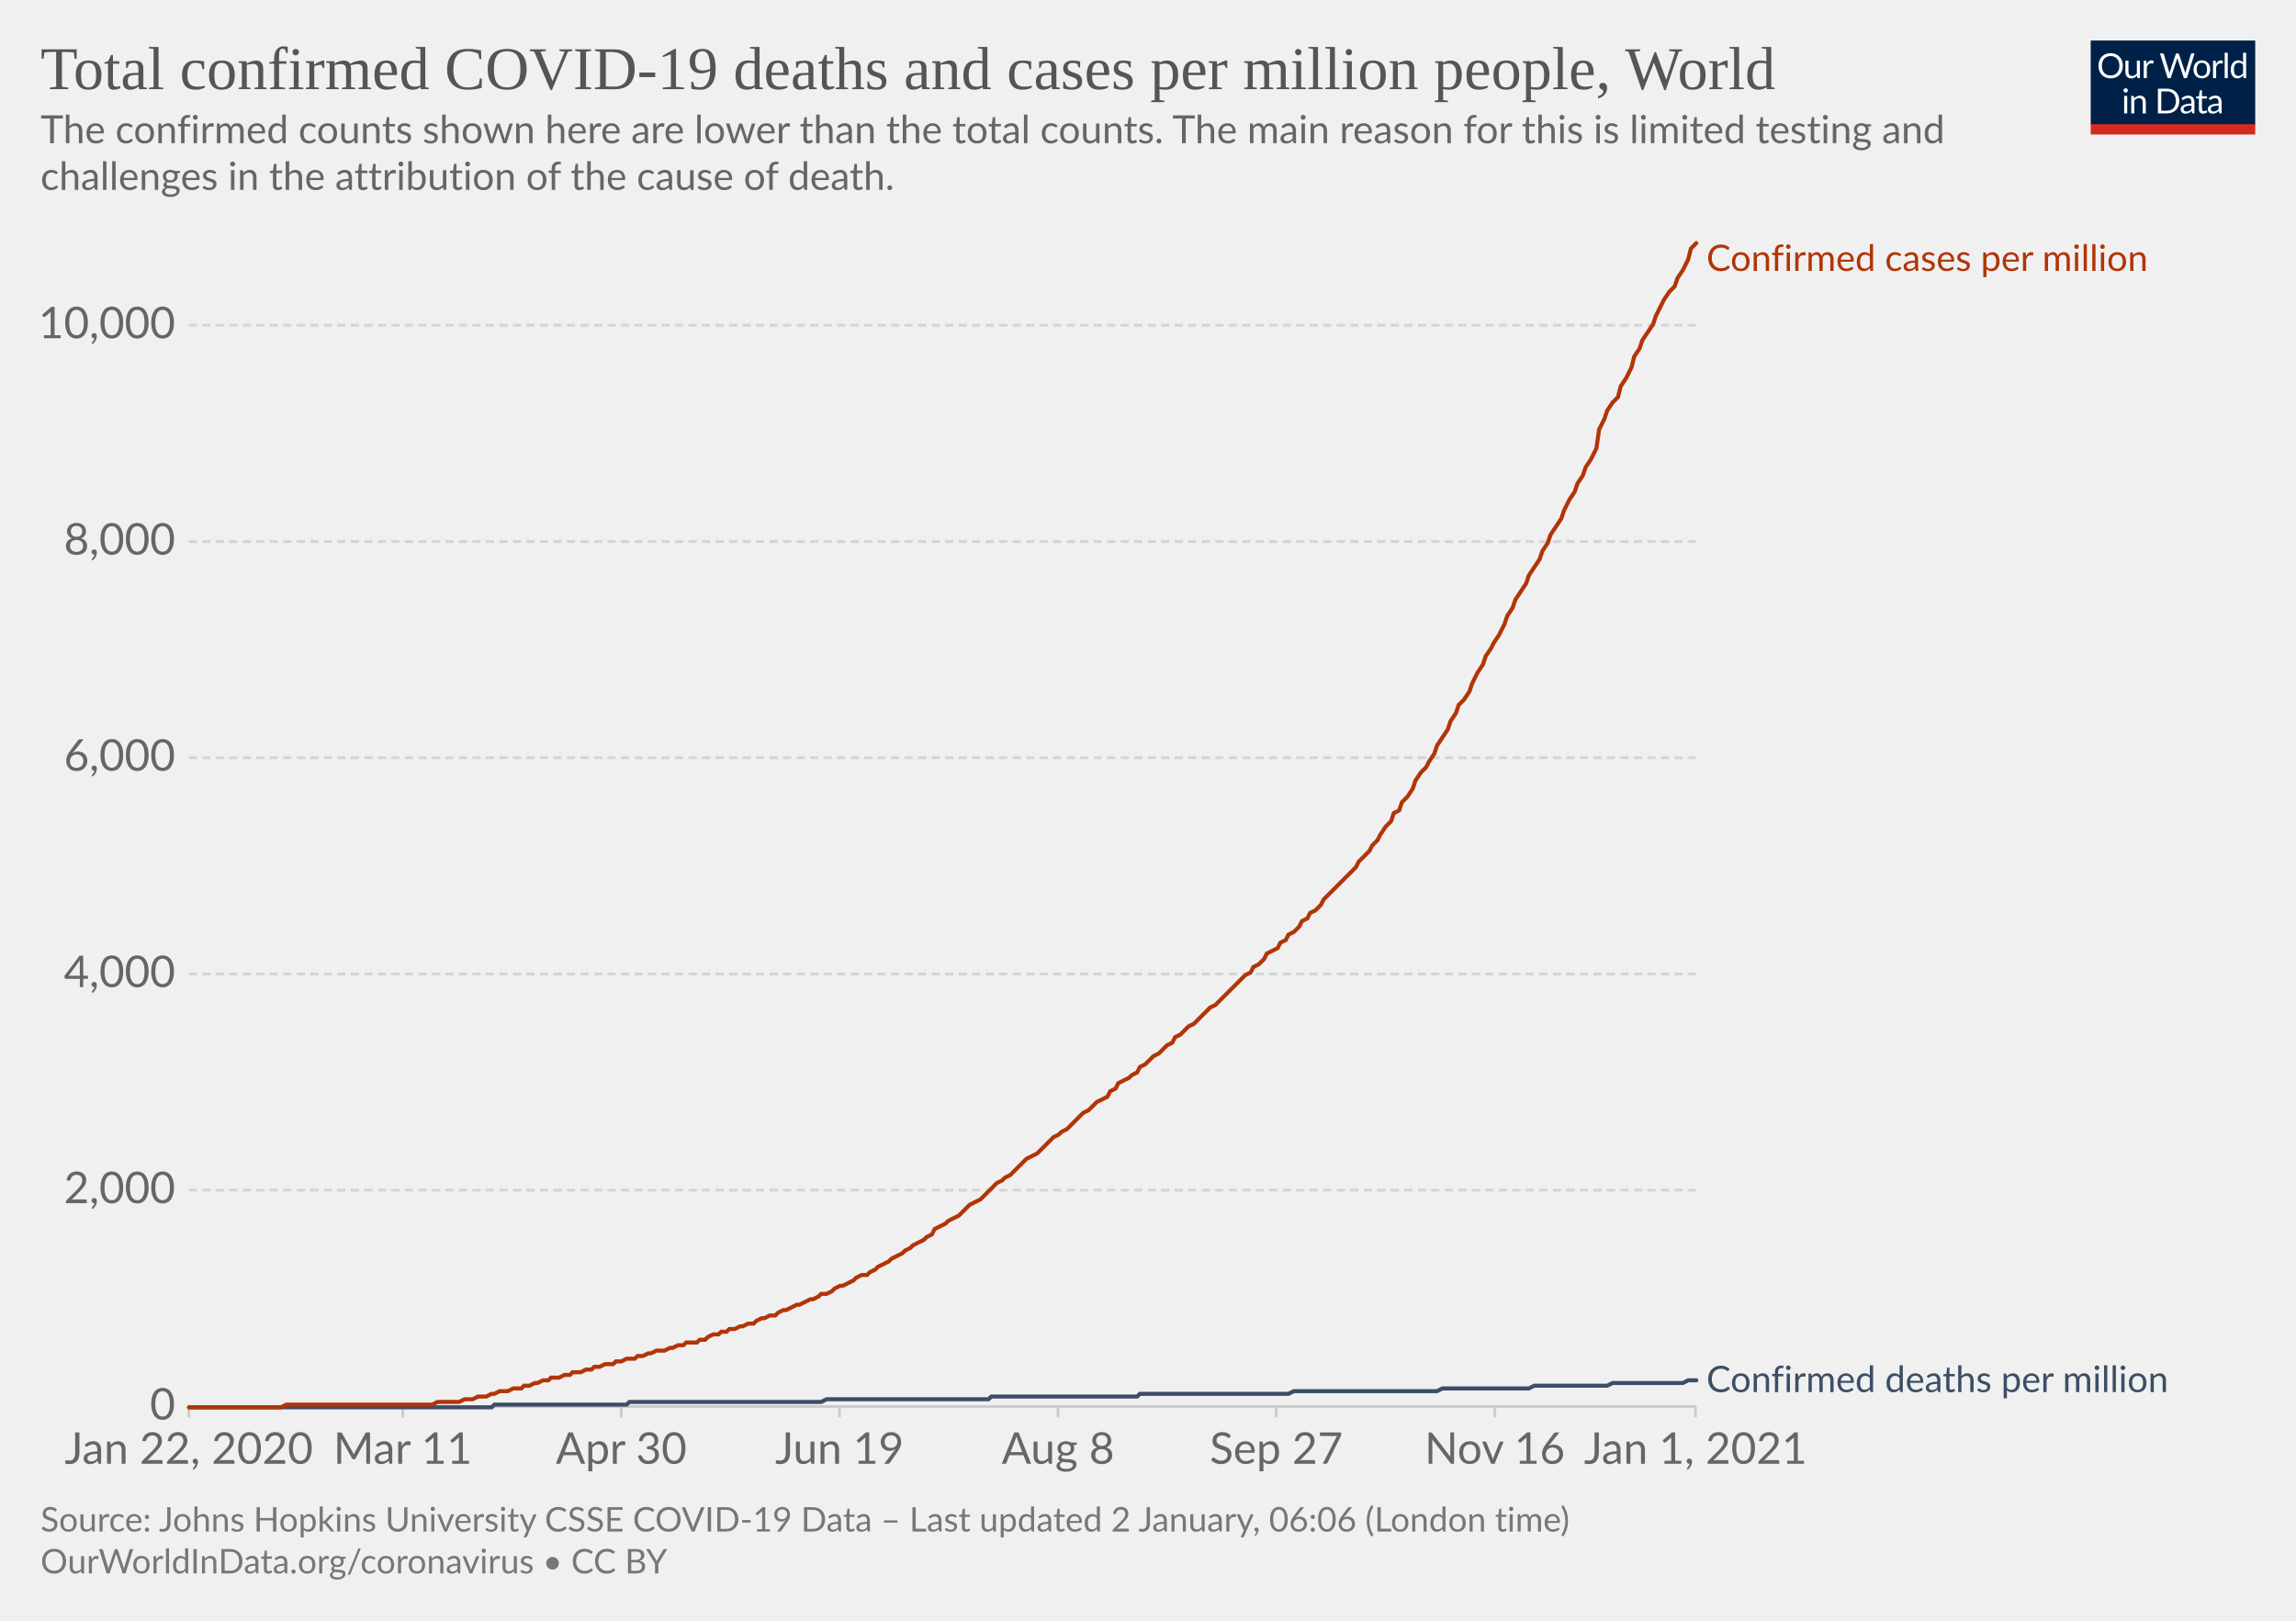
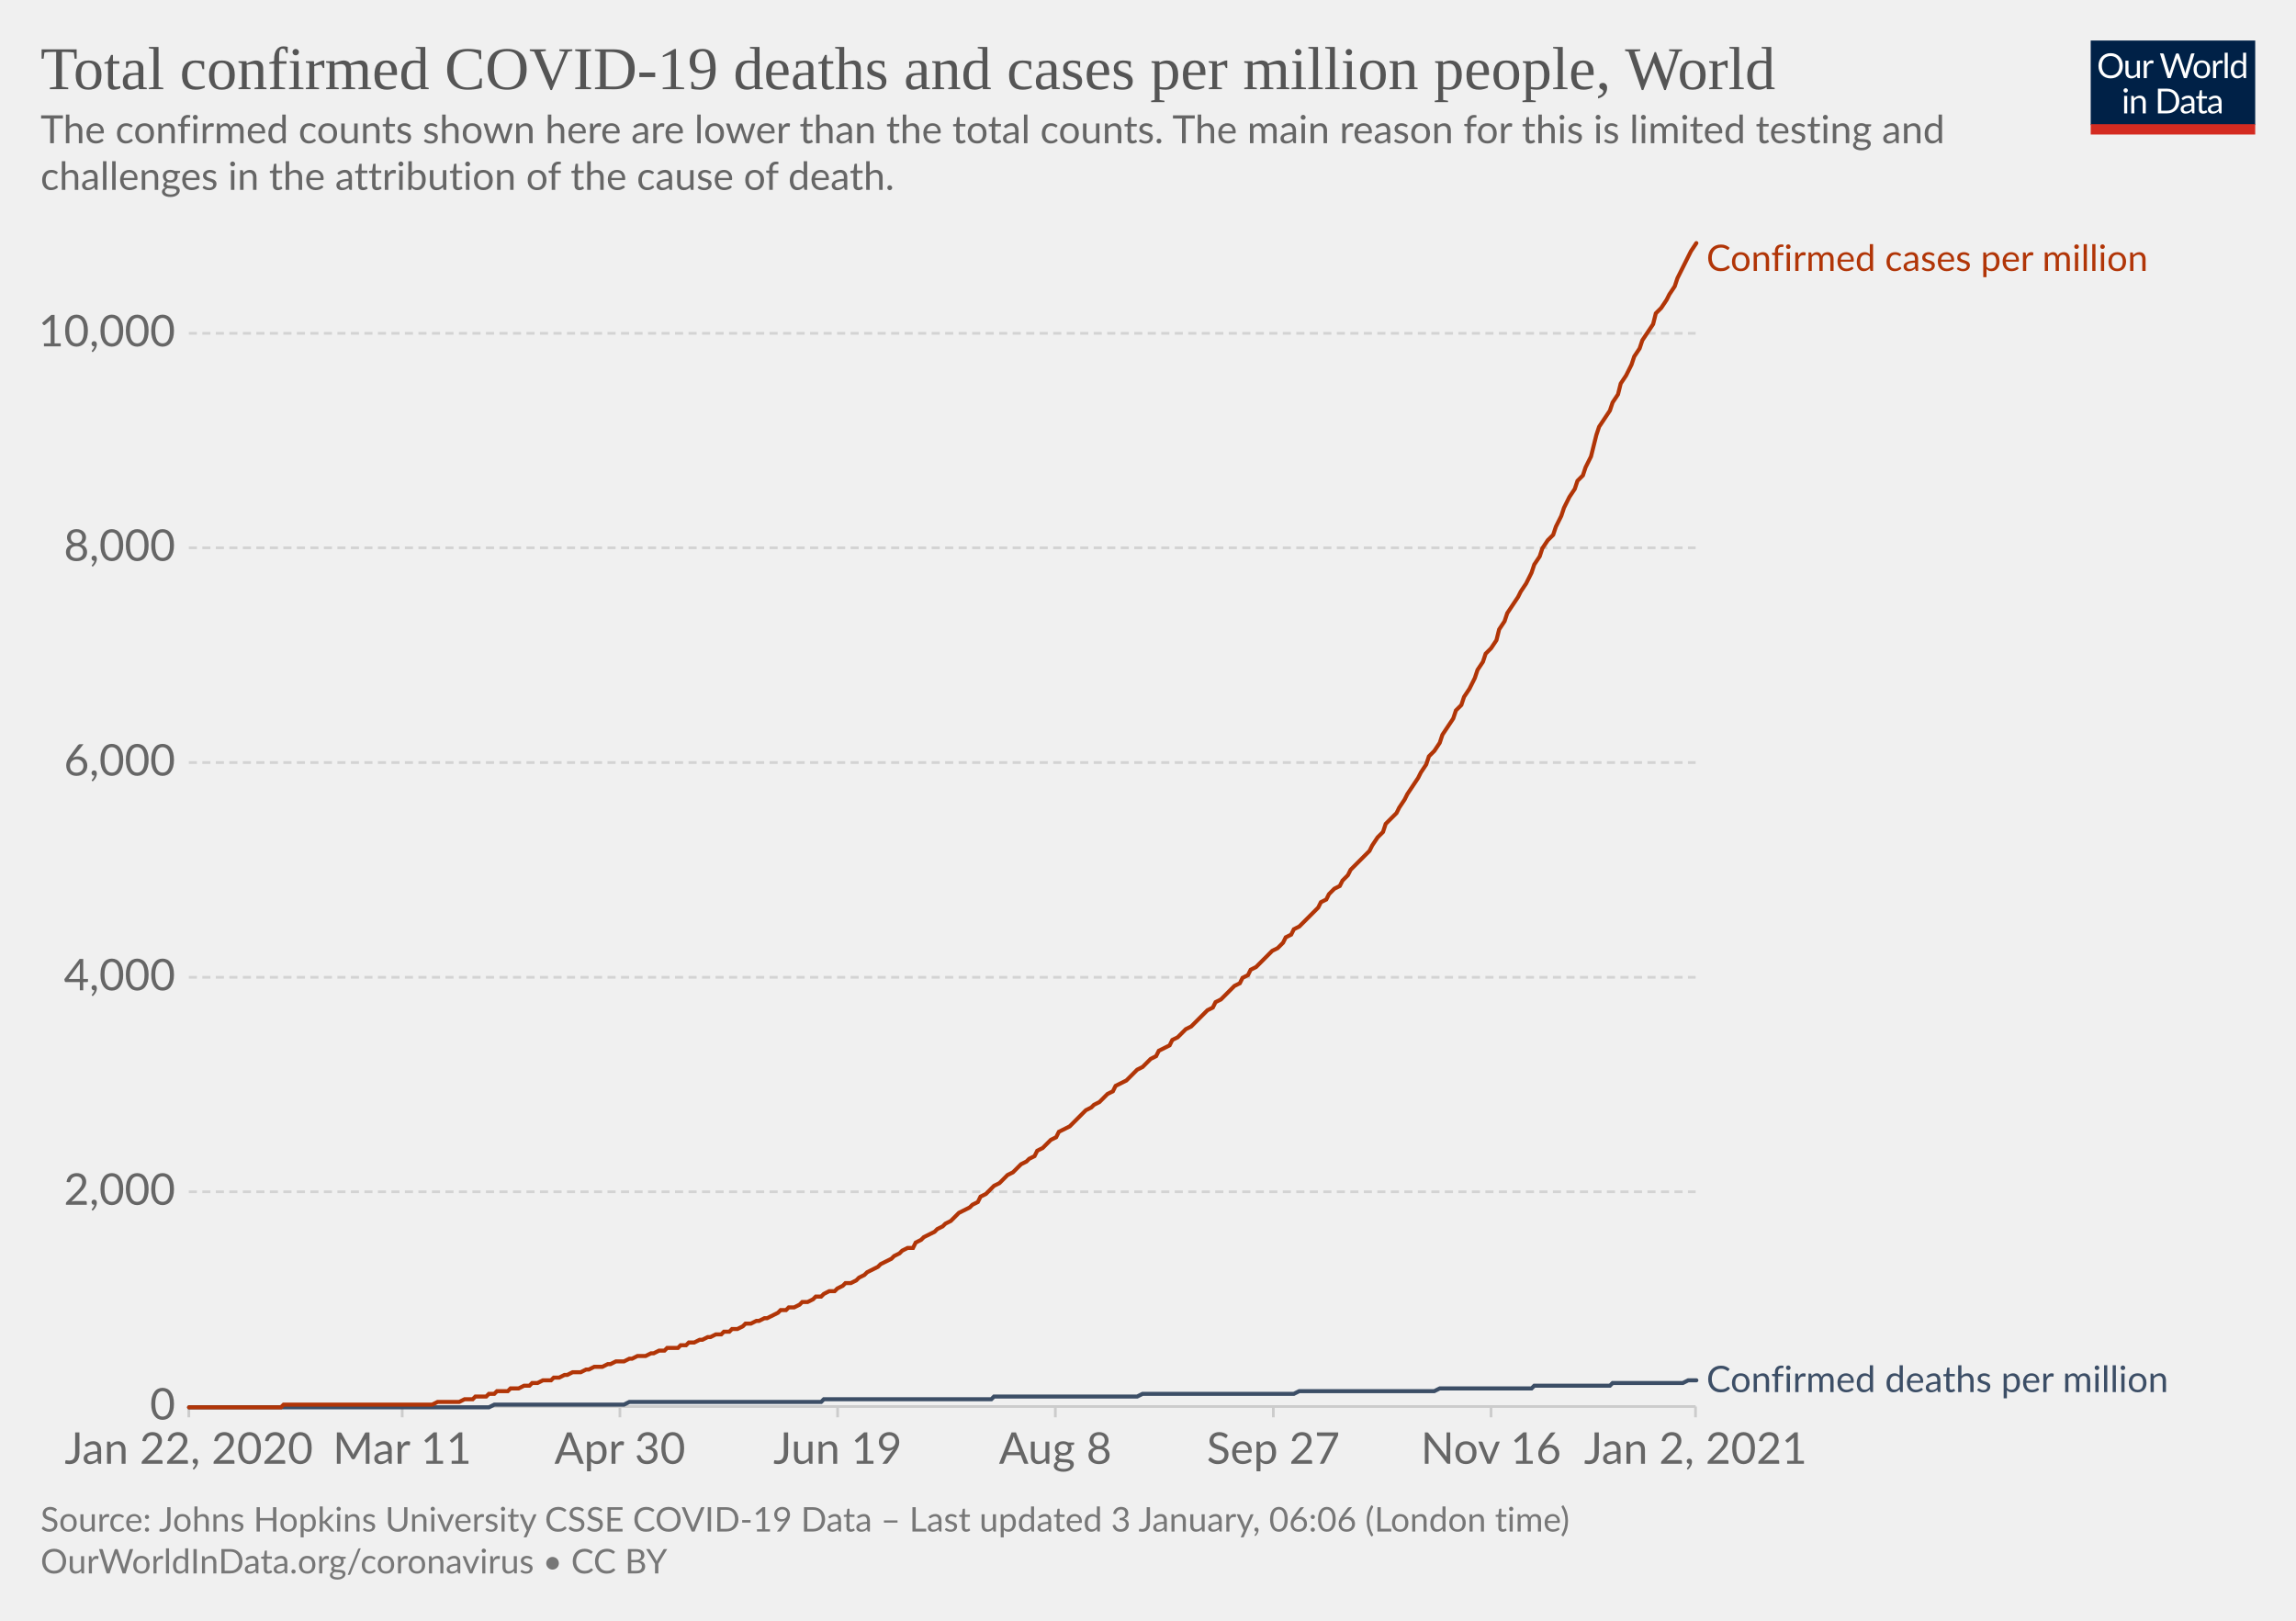
<svg xmlns="http://www.w3.org/2000/svg" version="1.1" style="background-color:#fff;-webkit-font-smoothing:antialiased" width="850" height="600" viewBox="0 0 850 600" font-family="Lato,'Helvetica Neue',Helvetica,Arial,sans-serif" font-size="18" text-rendering="optimizeLegibility">
  <g class="HeaderView">
    <g transform="matrix(.29 0 0 .29 774 15)">
      <svg width="210" height="120" viewBox="0 0 210 120" fill="none">
        <g clip-path="url(#clip0)">
          <path d="M0 0h210v107.89H0V0z" fill="#002147" />
          <path d="M40.98 32.25c0 2.36-.38 4.53-1.12 6.51a14.26 14.26 0 01-8.1 8.4c-1.9.78-4.02 1.17-6.34 1.17a16.6 16.6 0 01-6.33-1.17 14.31 14.31 0 01-8.08-8.4 18.29 18.29 0 01-1.12-6.51c0-2.36.38-4.53 1.12-6.5a14.32 14.32 0 018.07-8.44c1.92-.8 4.03-1.19 6.34-1.19 2.32 0 4.43.4 6.34 1.19 1.92.8 3.56 1.9 4.93 3.34a14.87 14.87 0 013.17 5.1 18.1 18.1 0 011.12 6.5zm-4.38 0c0-1.94-.26-3.68-.8-5.22a10.91 10.91 0 00-2.24-3.89 9.68 9.68 0 00-3.52-2.46 11.95 11.95 0 00-4.62-.86c-1.68 0-3.21.28-4.6.86a9.88 9.88 0 00-3.54 2.46 10.91 10.91 0 00-2.24 3.9c-.53 1.53-.8 3.27-.8 5.2 0 1.94.27 3.68.8 5.22a11.17 11.17 0 002.24 3.9 10.01 10.01 0 003.55 2.44c1.38.56 2.9.83 4.6.83 1.7 0 3.24-.27 4.61-.83a9.8 9.8 0 003.52-2.44 11.17 11.17 0 002.25-3.9c.53-1.54.8-3.28.8-5.21zm26.22-6.54V48H60.5c-.56 0-.9-.27-1.05-.81l-.31-2.4a12.45 12.45 0 01-3.26 2.6c-1.2.64-2.58.96-4.13.96-1.22 0-2.3-.2-3.24-.6a6.52 6.52 0 01-2.33-1.7 7.37 7.37 0 01-1.43-2.67c-.3-1.04-.46-2.2-.46-3.45V25.7h3.91v14.22c0 1.68.38 2.99 1.15 3.91.77.93 1.96 1.39 3.54 1.39 1.16 0 2.24-.27 3.23-.82a10.42 10.42 0 002.8-2.28V25.7h3.91zm8.61 4.47a9.94 9.94 0 012.6-3.56 5.64 5.64 0 013.76-1.3c.47 0 .92.05 1.34.15.44.1.83.27 1.17.49l-.3 2.92c-.09.37-.3.55-.66.55-.2 0-.5-.04-.9-.13a6.21 6.21 0 00-3.24.18c-.54.2-1.03.5-1.47.92-.42.4-.81.9-1.17 1.5-.33.58-.64 1.26-.92 2.02V48H67.7V25.71h2.25c.42 0 .72.08.88.25.16.16.27.44.33.83l.26 3.39zm61.16-13.7L122.75 48h-3.82l-7.99-24.05a21.95 21.95 0 01-.42-1.58 38.36 38.36 0 01-.44 1.58L102.05 48h-3.83L88.4 16.47h3.54c.38 0 .7.1.95.29.26.2.43.43.5.73l6.52 21.9c.1.4.2.83.28 1.28.1.46.2.94.29 1.46l.3-1.46c.12-.47.25-.9.38-1.27l7.41-21.91c.1-.25.26-.48.51-.69.27-.22.58-.33.95-.33h1.23c.38 0 .69.1.92.29.24.2.41.43.53.73l7.4 21.9a28.4 28.4 0 01.68 2.62 29.52 29.52 0 01.52-2.61l6.54-21.91c.07-.27.23-.5.48-.7.27-.21.58-.32.95-.32h3.32zm9.35 8.88c1.63 0 3.1.27 4.4.82a9.43 9.43 0 015.46 5.94c.5 1.4.74 2.98.74 4.73 0 1.76-.25 3.34-.74 4.75a9.43 9.43 0 01-5.46 5.92c-1.3.52-2.77.79-4.4.79-1.64 0-3.12-.27-4.44-.8a9.42 9.42 0 01-3.35-2.3c-.92-1-1.63-2.2-2.13-3.61-.49-1.41-.73-3-.73-4.75s.24-3.33.73-4.73c.5-1.43 1.2-2.64 2.13-3.63a9.4 9.4 0 013.35-2.31c1.32-.55 2.8-.82 4.44-.82zm0 19.89c2.2 0 3.84-.73 4.93-2.2 1.08-1.48 1.63-3.54 1.63-6.18 0-2.66-.55-4.72-1.63-6.2-1.09-1.49-2.73-2.23-4.93-2.23-1.12 0-2.09.2-2.93.57a5.7 5.7 0 00-2.06 1.65 7.5 7.5 0 00-1.24 2.67c-.26 1.04-.4 2.22-.4 3.54 0 2.64.55 4.7 1.64 6.18 1.1 1.47 2.76 2.2 4.99 2.2zm17.97-15.07a9.94 9.94 0 012.6-3.56 5.64 5.64 0 013.76-1.3c.47 0 .91.05 1.34.15.44.1.83.27 1.16.49l-.28 2.92c-.09.37-.31.55-.66.55-.2 0-.5-.04-.9-.13a6.2 6.2 0 00-3.24.18c-.54.2-1.03.5-1.47.92-.43.4-.82.9-1.17 1.5a13.1 13.1 0 00-.92 2.02V48h-3.94V25.71h2.24c.43 0 .72.08.88.25.17.16.28.44.33.83l.27 3.39zm15.04-14.59V48h-3.92V15.6h3.92zm19.55 15.43a6.22 6.22 0 00-2.38-2.05 6.7 6.7 0 00-2.86-.6c-2.07 0-3.66.75-4.77 2.23-1.12 1.48-1.68 3.6-1.68 6.33 0 1.46.13 2.7.38 3.74a7.29 7.29 0 001.1 2.56 4.35 4.35 0 001.78 1.45c.7.3 1.5.46 2.4.46 1.29 0 2.41-.3 3.36-.88a9.6 9.6 0 002.67-2.49V31.02zm3.91-15.43V48h-2.33c-.56 0-.9-.27-1.06-.81l-.35-2.71a12.13 12.13 0 01-3.25 2.77 8.28 8.28 0 01-4.23 1.06 7.31 7.31 0 01-6.14-2.9c-.73-.96-1.3-2.15-1.69-3.57a18.35 18.35 0 01.07-9.48 11.29 11.29 0 011.89-3.7 8.7 8.7 0 017.06-3.34 7.96 7.96 0 016.12 2.62V15.59h3.91zM46.61 70.71V93H42.7V70.71h3.91zm.84-7c0 .39-.08.75-.24 1.09a2.81 2.81 0 01-1.52 1.47 2.67 2.67 0 01-2.16 0 2.9 2.9 0 01-1.45-1.47 2.67 2.67 0 010-2.16c.15-.35.35-.65.6-.9.25-.27.53-.47.85-.62a2.67 2.67 0 012.16 0c.35.15.65.35.9.62.27.25.47.55.62.9.16.34.24.7.24 1.08zm7.97 10.24c.49-.54 1-1.04 1.54-1.48a9.85 9.85 0 013.66-1.84 8.96 8.96 0 015.43.35c.94.4 1.72.97 2.33 1.71a7.36 7.36 0 011.43 2.67c.32 1.04.49 2.19.49 3.45V93h-3.94V78.81c0-1.69-.4-3-1.17-3.92-.76-.93-1.93-1.4-3.5-1.4a6.6 6.6 0 00-3.25.83c-1 .56-1.92 1.31-2.77 2.27V93h-3.94V70.71h2.35c.56 0 .9.28 1.04.82l.3 2.42zm57.7 3.3c0 2.36-.37 4.5-1.11 6.44a14.3 14.3 0 01-3.17 4.98 14.1 14.1 0 01-4.93 3.2c-1.9.76-4.02 1.13-6.33 1.13H85.8V61.47h11.77c2.31 0 4.42.39 6.33 1.15a13.8 13.8 0 018.1 8.18 17.75 17.75 0 011.12 6.45zm-4.37 0c0-1.94-.26-3.67-.8-5.2a10.94 10.94 0 00-2.23-3.87 9.57 9.57 0 00-3.53-2.42 12.23 12.23 0 00-4.61-.83h-7.5v24.62h7.5c1.7 0 3.24-.28 4.61-.84a9.7 9.7 0 003.53-2.4 10.94 10.94 0 002.24-3.87c.53-1.53.8-3.26.8-5.2zm19.8 5.72c-1.8.06-3.34.2-4.62.44-1.26.22-2.3.51-3.1.88-.8.36-1.37.8-1.74 1.3-.35.5-.53 1.05-.53 1.67 0 .58.1 1.1.3 1.52a3 3 0 00.76 1.05c.34.27.73.46 1.17.6.45.11.94.17 1.45.17a7.28 7.28 0 003.5-.81 11.95 11.95 0 002.82-2.2v-4.62zm-12.65-9.11a12.73 12.73 0 013.98-2.66c1.43-.59 3-.88 4.73-.88 1.25 0 2.36.2 3.33.61a6.81 6.81 0 013.94 4.38c.33 1.04.5 2.19.5 3.43V93h-1.74a1.8 1.8 0 01-.88-.18c-.2-.13-.36-.38-.48-.74l-.44-2.12c-.59.55-1.16 1.03-1.72 1.46a9.48 9.48 0 01-3.74 1.7c-.69.15-1.46.23-2.3.23-.87 0-1.69-.12-2.45-.35a5.34 5.34 0 01-3.34-2.93 6.64 6.64 0 01-.49-2.64c0-.88.25-1.72.73-2.53a6.33 6.33 0 012.35-2.17c1.09-.63 2.5-1.15 4.25-1.54 1.75-.41 3.89-.65 6.42-.7v-1.75c0-1.73-.37-3.03-1.12-3.91-.75-.9-1.84-1.34-3.28-1.34-.97 0-1.78.12-2.44.37-.64.23-1.2.5-1.7.81l-1.23.82c-.33.23-.67.35-1 .35-.27 0-.5-.07-.69-.2a2.1 2.1 0 01-.48-.53l-.7-1.25zm27.67 19.5c-1.76 0-3.12-.5-4.07-1.48-.94-.98-1.41-2.4-1.41-4.25V74h-2.68a.9.9 0 01-.6-.2c-.16-.14-.24-.36-.24-.66v-1.56l3.65-.46.9-6.89a.9.9 0 01.29-.52.88.88 0 01.62-.22H142v7.67h6.44V74H142v13.38c0 .94.22 1.63.68 2.09.45.45 1.04.68 1.76.68a3.21 3.21 0 001.85-.53l.55-.35c.16-.12.3-.18.41-.18.2 0 .4.13.55.38l1.15 1.87a7.45 7.45 0 01-2.44 1.5c-.96.35-1.94.52-2.95.52zm19.68-10.4c-1.8.07-3.34.21-4.62.45-1.26.22-2.3.51-3.1.88-.8.36-1.37.8-1.74 1.3-.35.5-.53 1.05-.53 1.67 0 .58.1 1.1.3 1.52.18.42.44.77.76 1.05.34.27.73.46 1.17.6.45.11.94.17 1.45.17a7.3 7.3 0 003.5-.81 12.04 12.04 0 002.82-2.2v-4.62zm-12.65-9.1a12.72 12.72 0 013.99-2.66c1.42-.59 3-.88 4.72-.88 1.25 0 2.36.2 3.33.61a6.81 6.81 0 013.94 4.38c.33 1.04.5 2.19.5 3.43V93h-1.74a1.8 1.8 0 01-.88-.18c-.2-.13-.36-.38-.48-.74l-.44-2.12c-.59.55-1.16 1.03-1.72 1.46a9.48 9.48 0 01-3.74 1.7c-.69.15-1.46.23-2.3.23-.87 0-1.69-.12-2.45-.35a5.33 5.33 0 01-3.34-2.93 6.62 6.62 0 01-.49-2.64c0-.88.25-1.72.73-2.53a6.33 6.33 0 012.35-2.17c1.09-.63 2.5-1.15 4.25-1.54a31.2 31.2 0 016.42-.7v-1.75c0-1.73-.37-3.03-1.12-3.91-.75-.9-1.84-1.34-3.28-1.34-.97 0-1.78.12-2.44.37-.64.23-1.2.5-1.7.81-.46.3-.87.57-1.22.82-.34.23-.68.35-1.02.35-.26 0-.49-.07-.68-.2a1.88 1.88 0 01-.48-.53l-.7-1.25z" fill="#fff" />
          <path fill="#D42B21" d="M0 106.79h210V120H0z" />
        </g>
        <defs>
          <clipPath id="clip0">
            <path fill="#fff" d="M0 0h210v120H0z" />
          </clipPath>
        </defs>
      </svg>
    </g>
    <a href="https://ourworldindata.org/grapher/total-covid-cases-deaths-per-million?time=2019-12-31..latest" target="_blank" rel="noopener" font-family="&quot;Playfair Display&quot;,Georgia,&quot;Times New Roman&quot;,serif">
      <text font-size="22.5" x="15" y="33" fill="#555">
        <tspan x="15" y="33">Total confirmed COVID-19 deaths and cases per million people, World</tspan>
      </text>
    </a>
    <text font-size="14.4" x="15" y="53" fill="#666">
      <tspan x="15" y="53.02">The confirmed counts shown here are lower than the total counts. The main reason for this is limited testing and</tspan>
      <tspan x="15" y="70.3">challenges in the attribution of the cause of death.</tspan>
    </text>
  </g>
  <g class="LineChart">
    <defs>
      <clipPath id="a">
        <path d="M59.9 0h830v904.8h-830z" />
      </clipPath>
    </defs>
    <g class="DualAxisView">
      <g class="HorizontalAxis">
-         <path stroke="#ccc" d="M69.9 520.7v4M149.1 520.7v4M230 520.7v4M310.8 520.7v4M391.7 520.7v4M472.5 520.7v4M553.4 520.7v4M627.7 520.7v4" />
+         <path stroke="#ccc" d="M69.9 520.7v4M148.9 520.7v4M229.5 520.7v4M310.1 520.7v4M390.7 520.7v4M471.4 520.7v4M552 520.7v4M627.7 520.7v4" />
        <text x="69.9" y="541.9" fill="#666" text-anchor="middle" font-size="16.2">Jan 22, 2020</text>
-         <text x="149.1" y="541.9" fill="#666" text-anchor="middle" font-size="16.2">Mar 11</text>
-         <text x="230" y="541.9" fill="#666" text-anchor="middle" font-size="16.2">Apr 30</text>
-         <text x="310.8" y="541.9" fill="#666" text-anchor="middle" font-size="16.2">Jun 19</text>
-         <text x="391.7" y="541.9" fill="#666" text-anchor="middle" font-size="16.2">Aug 8</text>
-         <text x="472.5" y="541.9" fill="#666" text-anchor="middle" font-size="16.2">Sep 27</text>
-         <text x="553.4" y="541.9" fill="#666" text-anchor="middle" font-size="16.2">Nov 16</text>
-         <text x="627.7" y="541.9" fill="#666" text-anchor="middle" font-size="16.2">Jan 1, 2021</text>
+         <text x="148.9" y="541.9" fill="#666" text-anchor="middle" font-size="16.2">Mar 11</text>
+         <text x="229.5" y="541.9" fill="#666" text-anchor="middle" font-size="16.2">Apr 30</text>
+         <text x="310.1" y="541.9" fill="#666" text-anchor="middle" font-size="16.2">Jun 19</text>
+         <text x="390.7" y="541.9" fill="#666" text-anchor="middle" font-size="16.2">Aug 8</text>
+         <text x="471.4" y="541.9" fill="#666" text-anchor="middle" font-size="16.2">Sep 27</text>
+         <text x="552" y="541.9" fill="#666" text-anchor="middle" font-size="16.2">Nov 16</text>
+         <text x="627.7" y="541.9" fill="#666" text-anchor="middle" font-size="16.2">Jan 2, 2021</text>
      </g>
      <g class="VerticalAxis" fill="#666" dominant-baseline="middle" text-anchor="end" font-size="16.2">
        <text x="64.9" y="520.7">0</text>
-         <text x="64.9" y="440.6">2,000</text>
-         <text x="64.9" y="360.6">4,000</text>
-         <text x="64.9" y="280.5">6,000</text>
-         <text x="64.9" y="200.5">8,000</text>
-         <text x="64.9" y="120.4">10,000</text>
+         <text x="64.9" y="441.2">2,000</text>
+         <text x="64.9" y="361.8">4,000</text>
+         <text x="64.9" y="282.3">6,000</text>
+         <text x="64.9" y="202.8">8,000</text>
+         <text x="64.9" y="123.4">10,000</text>
      </g>
      <g class="AxisGridLines horizontalLines">
        <path stroke="#ccc" d="M69.9 520.7h557.84" />
-         <path stroke="#d3d3d3" stroke-dasharray="3,2" d="M69.9 440.6h557.84M69.9 360.6h557.84M69.9 280.5h557.84M69.9 200.5h557.84M69.9 120.4h557.84" />
+         <path stroke="#d3d3d3" stroke-dasharray="3,2" d="M69.9 441.2h557.84M69.9 361.8h557.84M69.9 282.3h557.84M69.9 202.8h557.84M69.9 123.4h557.84" />
      </g>
    </g>
    <g clip-path="url(#a)">
      <g class="LineLabels" cursor="default">
        <g class="legendMark">
          <text font-size="13.5" x="631.7" y="100.3" fill="#B13507">
            <tspan x="631.74" y="100.3">Confirmed cases per million</tspan>
          </text>
        </g>
        <g class="legendMark">
          <text font-size="13.5" x="631.7" y="515.3" fill="#3C4E66">
            <tspan x="631.74" y="515.35">Confirmed deaths per million</tspan>
          </text>
        </g>
      </g>
      <g class="Lines">
        <g class="key-World_0">
-           <path stroke="#3C4E66" stroke-linecap="round" d="M70 521h112l1-1h49l1-1h71l2-1h60l1-1h54l1-1h55l2-1h53l2-1h32l2-1h27l2-1h26l2-1h3" fill="none" stroke-width="1.5" />
+           <path stroke="#3C4E66" stroke-linecap="round" d="M70 521h111l2-1h48l2-1h71l1-1h62l1-1h53l2-1h56l2-1h50l2-1h34l1-1h28l1-1h26l2-1h3" fill="none" stroke-width="1.5" />
        </g>
        <g class="key-World_1">
-           <path stroke="#B13507" stroke-linecap="round" d="M70 521h34l2-1h54l2-1h8l2-1h3l2-1h3l2-1h1l2-1h3l2-1h3l1-1h2l2-1h1l2-1h2l1-1h3l2-1h2l1-1h3l2-1h2l1-1h2l2-1h3l1-1h2l2-1h3l1-1h2l2-1h1l2-1h3l2-1h1l2-1h2l1-1h4l1-1h2l1-1 2-1h2l1-1h2l1-1h2l2-1h1l2-1h2l1-1 2-1h1l2-1h2l1-1 2-1h1l2-1 2-1h1l2-1 2-1h1l2-1 1-1h2l2-1 1-1 2-1h1l2-1 2-1 1-1 2-1h2l1-1 2-1 1-1 2-1 2-1 1-1 2-1 2-1 1-1 2-1 1-1 2-1 2-1 1-1 2-1 1-2 2-1 2-1 1-1 2-1 2-1 1-1 2-2 1-1 2-1 2-1 1-1 2-2 1-1 2-2 2-1 1-1 2-1 2-2 1-1 2-2 1-1 2-1 2-1 1-1 2-2 1-1 2-2 2-1 1-1 2-1 2-2 1-1 2-2 1-1 2-1 2-2 1-1 2-1 2-1 1-2 2-1 1-2 2-1 2-1 1-1 2-1 1-2 2-1 2-2 1-1 2-1 2-2 1-1 2-1 1-2 2-1 2-2 1-1 2-1 1-1 2-2 2-2 1-1 2-1 2-2 1-1 2-2 1-1 2-2 2-2 1-1 2-1 1-2 2-1 2-2 1-2 2-1 2-1 1-2 2-1 1-2 2-1 2-2 1-2 2-1 1-2 2-1 2-2 1-2 2-2 2-2 1-1 2-2 1-1 2-2 2-2 1-2 2-2 2-2 1-2 2-2 1-2 2-3 2-2 1-3 2-1 1-3 2-2 2-3 1-3 2-3 2-2 1-2 2-3 1-3 2-3 2-3 1-3 2-3 1-3 2-2 2-3 1-3 2-4 2-3 1-3 2-3 1-2 2-3 2-4 1-3 2-3 1-3 2-3 2-3 1-3 2-3 2-3 1-3 2-3 1-3 2-3 2-3 1-3 2-4 2-3 1-3 2-3 1-3 2-3 2-4 1-7 2-4 1-3 2-3 2-2 1-4 2-3 2-4 1-4 2-3 1-3 2-3 2-3 1-3 2-4 1-2 2-3 2-2 1-3 2-3 2-4 1-4 2-2" fill="none" stroke-width="1.5" />
+           <path stroke="#B13507" stroke-linecap="round" d="M70 521h34l1-1h55l2-1h8l2-1h3l1-1h4l1-1h2l1-1h4l1-1h3l2-1h2l1-1h2l2-1h3l1-1h2l2-1h1l2-1h3l2-1h1l2-1h3l2-1h1l2-1h3l2-1h1l2-1h3l2-1h1l2-1h2l1-1h4l1-1h2l1-1h2l2-1h1l2-1h1l2-1h2l1-1h2l1-1h2l2-1 1-1h2l2-1h1l2-1h1l2-1 2-1 1-1h2l1-1h2l2-1 1-1h2l2-1 1-1h2l1-1 2-1h2l1-1 2-1 1-1h2l2-1 1-1 2-1 1-1 2-1 2-1 1-1 2-1 2-1 1-1 2-1 1-1 2-1h2l1-2 2-1 1-1 2-1 2-1 1-1 2-1 1-1 2-1 2-2 1-1 2-1 2-1 1-1 2-1 1-2 2-1 2-2 1-1 2-1 1-1 2-2 2-1 1-1 2-2 2-1 1-1 2-1 1-2 2-1 2-2 1-1 2-1 1-2 2-1 2-1 1-1 2-2 1-1 2-2 2-1 1-1 2-1 2-2 1-1 2-1 1-2 2-1 2-1 1-1 2-2 1-1 2-1 2-2 1-1 2-1 1-2 2-1 2-1 1-2 2-1 2-2 1-1 2-1 1-1 2-2 2-2 1-1 2-1 1-2 2-1 2-2 1-1 2-2 2-1 1-2 2-1 1-2 2-1 2-2 1-1 2-2 1-1 2-1 2-2 1-2 2-1 1-2 2-1 2-2 1-1 2-2 2-2 1-2 2-1 1-2 2-2 2-1 1-2 2-2 1-2 2-2 2-2 1-1 2-2 1-2 2-3 2-2 1-3 2-2 2-2 1-2 2-3 1-2 2-3 2-3 1-2 2-3 1-3 2-2 2-3 1-3 2-3 2-3 1-3 2-2 1-3 2-3 2-4 1-3 2-3 1-3 2-2 2-3 1-4 2-3 1-3 2-3 2-3 1-2 2-3 2-4 1-3 2-3 1-3 2-3 2-2 1-3 2-4 1-3 2-4 2-3 1-3 2-2 1-3 2-4 2-8 1-3 2-3 2-3 1-3 2-3 1-4 2-3 2-4 1-3 2-3 1-3 2-3 2-3 1-4 2-2 2-3 1-2 2-3 1-3 2-4 2-4 1-2 2-3" fill="none" stroke-width="1.5" />
        </g>
      </g>
    </g>
  </g>
  <g class="SourcesFooter" fill="#777">
    <g class="clickable" fill="#777">
      <text font-size="12.6" x="15" y="567">
-         <tspan x="15" y="566.98">Source: Johns Hopkins University CSSE COVID-19 Data – Last updated 2 January, 06:06 (London time)</tspan>
+         <tspan x="15" y="566.98">Source: Johns Hopkins University CSSE COVID-19 Data – Last updated 3 January, 06:06 (London time)</tspan>
      </text>
    </g>
    <text font-size="12.6" x="15" y="582.5">
      <tspan x="15" y="582.48">
        <a target="_blank" href="https://ourworldindata.org/coronavirus" fill="#777">OurWorldInData.org/coronavirus</a> • <a class="cclogo" href="http://creativecommons.org/licenses/by/4.0/deed.en_US" target="_blank" fill="#777">CC BY</a>
      </tspan>
    </text>
  </g>
</svg>
